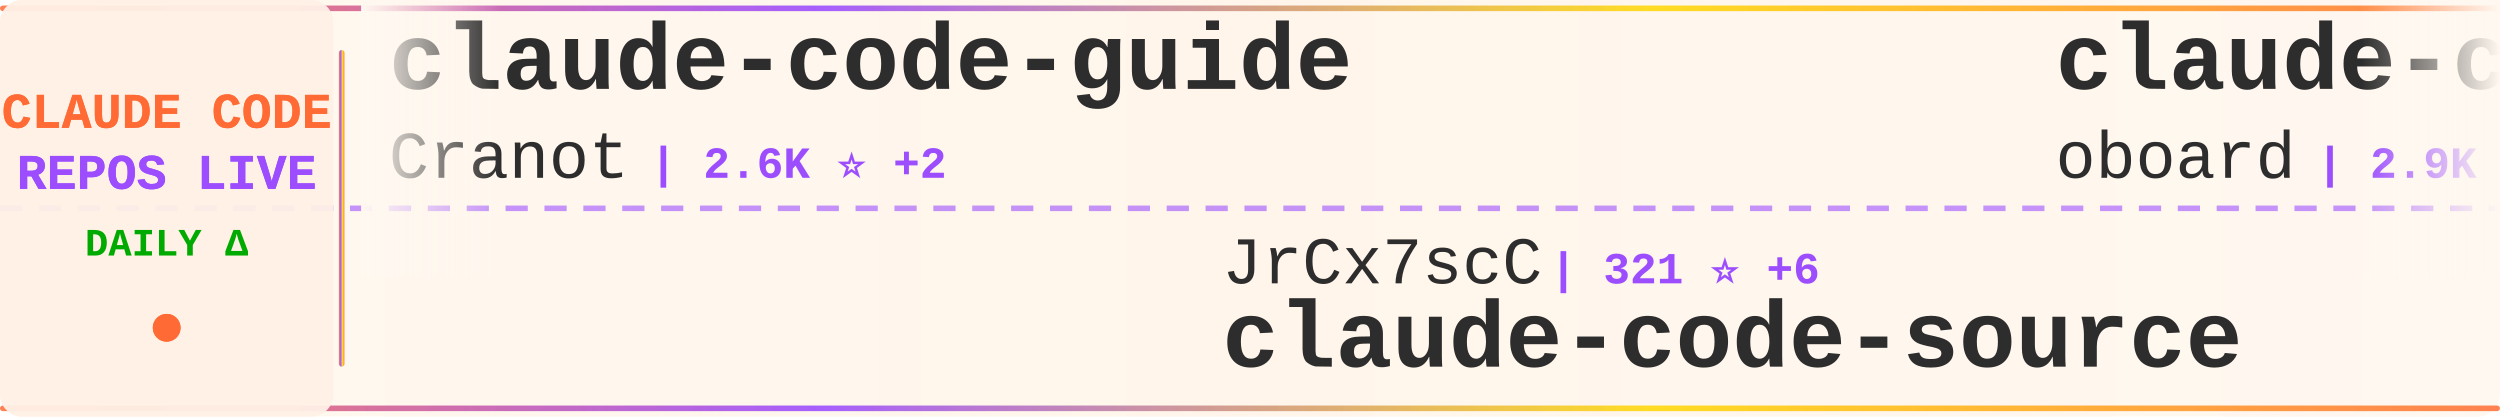
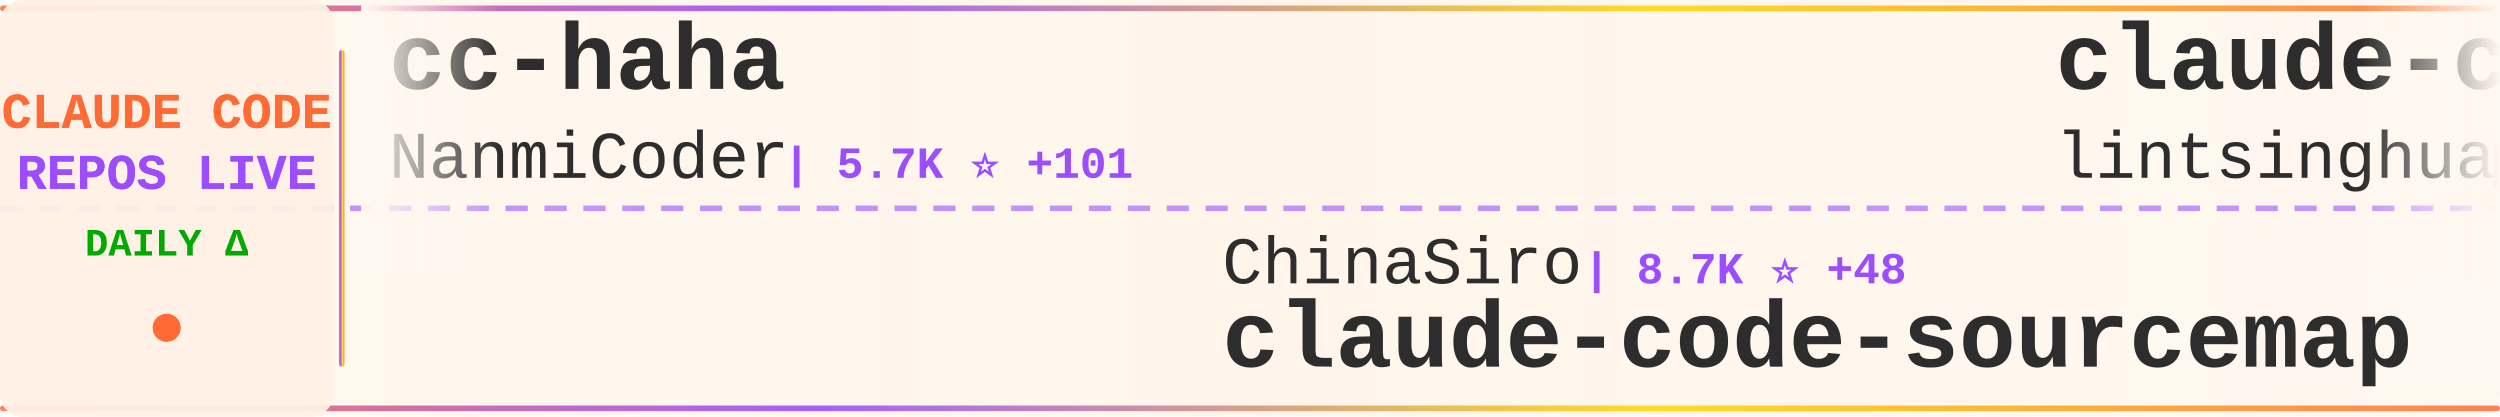
<svg xmlns="http://www.w3.org/2000/svg" width="900" height="150">
  <defs>
    <linearGradient id="tickerBg" x1="0%" y1="0%" x2="100%" y2="0%">
      <stop offset="0%" style="stop-color:#fff8f0;stop-opacity:0.98" />
      <stop offset="50%" style="stop-color:#fff5eb;stop-opacity:1" />
      <stop offset="100%" style="stop-color:#fff8f0;stop-opacity:0.98" />
    </linearGradient>
    <linearGradient id="borderGrad" x1="0%" y1="0%" x2="100%" y2="0%">
      <stop offset="0%" style="stop-color:#FF6B35;stop-opacity:0.85">
        <animate attributeName="stop-opacity" values="0.85;1;0.85" dur="2s" repeatCount="indefinite" />
      </stop>
      <stop offset="33%" style="stop-color:#9C4EFF;stop-opacity:0.9">
        <animate attributeName="stop-opacity" values="0.9;1;0.9" dur="2.2s" repeatCount="indefinite" />
      </stop>
      <stop offset="66%" style="stop-color:#FFD700;stop-opacity:0.85">
        <animate attributeName="stop-opacity" values="0.85;1;0.85" dur="1.8s" repeatCount="indefinite" />
      </stop>
      <stop offset="100%" style="stop-color:#FF6B35;stop-opacity:0.85">
        <animate attributeName="stop-opacity" values="0.85;1;0.85" dur="2s" repeatCount="indefinite" />
      </stop>
    </linearGradient>
    <filter id="textGlow">
      <feGaussianBlur stdDeviation="0.15" result="coloredBlur" />
      <feMerge>
        <feMergeNode in="coloredBlur" />
        <feMergeNode in="SourceGraphic" />
      </feMerge>
    </filter>
    <filter id="metricGlow">
      <feGaussianBlur stdDeviation="0.2" result="coloredBlur" />
      <feMerge>
        <feMergeNode in="coloredBlur" />
        <feMergeNode in="SourceGraphic" />
      </feMerge>
    </filter>
    <linearGradient id="leftFade" x1="0%" y1="0%" x2="100%" y2="0%">
      <stop offset="0%" style="stop-color:#fff8f0;stop-opacity:1" />
      <stop offset="100%" style="stop-color:#fff8f0;stop-opacity:0" />
    </linearGradient>
    <linearGradient id="rightFade" x1="0%" y1="0%" x2="100%" y2="0%">
      <stop offset="0%" style="stop-color:#fff8f0;stop-opacity:0" />
      <stop offset="100%" style="stop-color:#fff8f0;stop-opacity:1" />
    </linearGradient>
  </defs>
  <rect width="900" height="150" fill="url(#tickerBg)" rx="8" />
  <rect x="0" y="2" width="900" height="2" fill="url(#borderGrad)" rx="1" />
  <rect x="0" y="146" width="900" height="2" fill="url(#borderGrad)" rx="1" />
  <line x1="0" y1="75" x2="900" y2="75" stroke="#9C4EFF" stroke-width="2" stroke-dasharray="8 6" opacity="0.6" />
  <rect x="0" y="0" width="120" height="150" fill="#fff0e6" opacity="0.95" rx="8" />
  <text x="60" y="46" font-family="'Courier New', monospace" font-size="18" font-weight="bold" fill="#FF6B35" text-anchor="middle" filter="url(#textGlow)">
    CLAUDE CODE
  </text>
  <text x="60" y="68" font-family="'Courier New', monospace" font-size="18" font-weight="bold" fill="#9C4EFF" text-anchor="middle" filter="url(#textGlow)">
    REPOS LIVE
  </text>
  <text x="60" y="92" font-family="'Courier New', monospace" font-size="14" font-weight="bold" fill="#00aa00" text-anchor="middle">
    DAILY Δ
  </text>
  <circle cx="60" cy="118" r="5" fill="#FF6B35" filter="url(#metricGlow)">
    <animate attributeName="r" values="4;6;4" dur="1.5s" repeatCount="indefinite" />
    <animate attributeName="opacity" values="0.6;1;0.6" dur="1.5s" repeatCount="indefinite" />
  </circle>
  <rect x="122" y="18" width="2" height="114" fill="url(#borderGrad)" rx="1" />
  <clipPath id="tickerClip">
    <rect x="130" y="0" width="770" height="150" />
  </clipPath>
  <g clip-path="url(#tickerClip)">
    <g id="tickerItems">
      <animateTransform attributeName="transform" attributeType="XML" type="translate" from="0 0" to="-3000 0" dur="54s" repeatCount="indefinite" />
      <g transform="translate(0, 0)">
-         <text x="140" y="32" font-family="'Courier New', monospace" font-size="34" font-weight="bold" fill="#2d2d2d">claude-code-guide</text>
-         <text x="140" y="64" font-family="'Courier New', monospace" font-size="24" font-weight="normal" fill="#2d2d2d" opacity="1.0">Cranot</text>
-         <text x="234" y="64" font-family="'Courier New', monospace" font-size="16" font-weight="bold" fill="#9C4EFF"> | 2.6K ⭐ +2</text>
+         <text x="140" y="32" font-family="'Courier New', monospace" font-size="34" font-weight="bold" fill="#2d2d2d">cc-haha</text>
+         <text x="140" y="64" font-family="'Courier New', monospace" font-size="24" font-weight="normal" fill="#2d2d2d" opacity="1.0">NanmiCoder</text>
+         <text x="282" y="64" font-family="'Courier New', monospace" font-size="16" font-weight="bold" fill="#9C4EFF"> | 5.7K ⭐ +101</text>
      </g>
      <g transform="translate(300, 0)">
-         <text x="140" y="102" font-family="'Courier New', monospace" font-size="24" font-weight="normal" fill="#2d2d2d" opacity="1.0">JrCx7scC</text>
-         <text x="258" y="102" font-family="'Courier New', monospace" font-size="16" font-weight="bold" fill="#9C4EFF"> | 321 ⭐ +6</text>
-         <text x="140" y="132" font-family="'Courier New', monospace" font-size="34" font-weight="bold" fill="#2d2d2d">claude-code-source</text>
+         <text x="140" y="102" font-family="'Courier New', monospace" font-size="24" font-weight="normal" fill="#2d2d2d" opacity="1.0">ChinaSiro</text>
+         <text x="270" y="102" font-family="'Courier New', monospace" font-size="16" font-weight="bold" fill="#9C4EFF"> | 8.7K ⭐ +48</text>
+         <text x="140" y="132" font-family="'Courier New', monospace" font-size="34" font-weight="bold" fill="#2d2d2d">claude-code-sourcemap</text>
      </g>
      <g transform="translate(600, 0)">
-         <text x="140" y="32" font-family="'Courier New', monospace" font-size="34" font-weight="bold" fill="#2d2d2d">claude-code-rev</text>
-         <text x="140" y="64" font-family="'Courier New', monospace" font-size="24" font-weight="normal" fill="#2d2d2d" opacity="1.0">oboard</text>
-         <text x="234" y="64" font-family="'Courier New', monospace" font-size="16" font-weight="bold" fill="#9C4EFF"> | 2.9K ⭐ +22</text>
+         <text x="140" y="32" font-family="'Courier New', monospace" font-size="34" font-weight="bold" fill="#2d2d2d">claude-code-book</text>
+         <text x="140" y="64" font-family="'Courier New', monospace" font-size="24" font-weight="normal" fill="#2d2d2d" opacity="1.0">lintsinghua</text>
+         <text x="294" y="64" font-family="'Courier New', monospace" font-size="16" font-weight="bold" fill="#9C4EFF"> | 2.5K ⭐ +64</text>
      </g>
      <g transform="translate(900, 0)">
-         <text x="140" y="102" font-family="'Courier New', monospace" font-size="24" font-weight="normal" fill="#2d2d2d" opacity="1.0">darcyegb</text>
-         <text x="258" y="102" font-family="'Courier New', monospace" font-size="16" font-weight="bold" fill="#9C4EFF"> | 649 ⭐ +2</text>
-         <text x="140" y="132" font-family="'Courier New', monospace" font-size="34" font-weight="bold" fill="#2d2d2d">ClaudeCodeAgents</text>
+         <text x="140" y="102" font-family="'Courier New', monospace" font-size="24" font-weight="normal" fill="#2d2d2d" opacity="1.0">luongnv89</text>
+         <text x="270" y="102" font-family="'Courier New', monospace" font-size="16" font-weight="bold" fill="#9C4EFF"> | 24.4K ⭐ +701</text>
+         <text x="140" y="132" font-family="'Courier New', monospace" font-size="34" font-weight="bold" fill="#2d2d2d">claude-howto</text>
      </g>
      <g transform="translate(1200, 0)">
-         <text x="140" y="32" font-family="'Courier New', monospace" font-size="34" font-weight="bold" fill="#2d2d2d">claude-code-tudou</text>
-         <text x="140" y="64" font-family="'Courier New', monospace" font-size="24" font-weight="normal" fill="#2d2d2d" opacity="1.0">AICoderTudou</text>
-         <text x="306" y="64" font-family="'Courier New', monospace" font-size="16" font-weight="bold" fill="#9C4EFF"> | 454 ⭐ +9</text>
+         <text x="140" y="32" font-family="'Courier New', monospace" font-size="34" font-weight="bold" fill="#2d2d2d">claude-code</text>
+         <text x="140" y="64" font-family="'Courier New', monospace" font-size="24" font-weight="normal" fill="#2d2d2d" opacity="1.0">claude-code-best</text>
+         <text x="354" y="64" font-family="'Courier New', monospace" font-size="16" font-weight="bold" fill="#9C4EFF"> | 15.3K ⭐ +196</text>
      </g>
      <g transform="translate(1500, 0)">
-         <text x="140" y="102" font-family="'Courier New', monospace" font-size="24" font-weight="normal" fill="#2d2d2d" opacity="1.0">bfly123</text>
-         <text x="246" y="102" font-family="'Courier New', monospace" font-size="16" font-weight="bold" fill="#9C4EFF"> | 2.2K ⭐ +20</text>
-         <text x="140" y="132" font-family="'Courier New', monospace" font-size="34" font-weight="bold" fill="#2d2d2d">claude_code_bridge</text>
+         <text x="140" y="102" font-family="'Courier New', monospace" font-size="24" font-weight="normal" fill="#2d2d2d" opacity="1.0">xorespesp</text>
+         <text x="270" y="102" font-family="'Courier New', monospace" font-size="16" font-weight="bold" fill="#9C4EFF"> | 209 ⭐ +1</text>
+         <text x="140" y="132" font-family="'Courier New', monospace" font-size="34" font-weight="bold" fill="#2d2d2d">claude-code</text>
      </g>
      <g transform="translate(1800, 0)">
-         <text x="140" y="32" font-family="'Courier New', monospace" font-size="34" font-weight="bold" fill="#2d2d2d">claude-code-security-rev...</text>
-         <text x="140" y="64" font-family="'Courier New', monospace" font-size="24" font-weight="normal" fill="#2d2d2d" opacity="1.0">anthropics</text>
-         <text x="282" y="64" font-family="'Courier New', monospace" font-size="16" font-weight="bold" fill="#9C4EFF"> | 4.2K ⭐ +15</text>
+         <text x="140" y="32" font-family="'Courier New', monospace" font-size="34" font-weight="bold" fill="#2d2d2d">claude-code-sub-agents</text>
+         <text x="140" y="64" font-family="'Courier New', monospace" font-size="24" font-weight="normal" fill="#2d2d2d" opacity="1.0">lst97</text>
+         <text x="222" y="64" font-family="'Courier New', monospace" font-size="16" font-weight="bold" fill="#9C4EFF"> | 1.5K ⭐ +2</text>
      </g>
      <g transform="translate(2100, 0)">
-         <text x="140" y="102" font-family="'Courier New', monospace" font-size="24" font-weight="normal" fill="#2d2d2d" opacity="1.0">ykdojo</text>
-         <text x="234" y="102" font-family="'Courier New', monospace" font-size="16" font-weight="bold" fill="#9C4EFF"> | 7.3K ⭐ +31</text>
-         <text x="140" y="132" font-family="'Courier New', monospace" font-size="34" font-weight="bold" fill="#2d2d2d">claude-code-tips</text>
+         <text x="140" y="102" font-family="'Courier New', monospace" font-size="24" font-weight="normal" fill="#2d2d2d" opacity="1.0">anthropics</text>
+         <text x="282" y="102" font-family="'Courier New', monospace" font-size="16" font-weight="bold" fill="#9C4EFF"> | 16.6K ⭐ +114</text>
+         <text x="140" y="132" font-family="'Courier New', monospace" font-size="34" font-weight="bold" fill="#2d2d2d">claude-plugins-official</text>
      </g>
      <g transform="translate(2400, 0)">
-         <text x="140" y="32" font-family="'Courier New', monospace" font-size="34" font-weight="bold" fill="#2d2d2d">ralph</text>
-         <text x="140" y="64" font-family="'Courier New', monospace" font-size="24" font-weight="normal" fill="#2d2d2d" opacity="1.0">snarktank</text>
-         <text x="270" y="64" font-family="'Courier New', monospace" font-size="16" font-weight="bold" fill="#9C4EFF"> | 15.0K ⭐ +259</text>
+         <text x="140" y="32" font-family="'Courier New', monospace" font-size="34" font-weight="bold" fill="#2d2d2d">claude-code</text>
+         <text x="140" y="64" font-family="'Courier New', monospace" font-size="24" font-weight="normal" fill="#2d2d2d" opacity="1.0">alex000kim</text>
+         <text x="282" y="64" font-family="'Courier New', monospace" font-size="16" font-weight="bold" fill="#9C4EFF"> | 206 ⭐ +1</text>
      </g>
      <g transform="translate(2700, 0)">
-         <text x="140" y="102" font-family="'Courier New', monospace" font-size="24" font-weight="normal" fill="#2d2d2d" opacity="1.0">musistudio</text>
-         <text x="282" y="102" font-family="'Courier New', monospace" font-size="16" font-weight="bold" fill="#9C4EFF"> | 31.9K ⭐ +75</text>
-         <text x="140" y="132" font-family="'Courier New', monospace" font-size="34" font-weight="bold" fill="#2d2d2d">claude-code-router</text>
+         <text x="140" y="102" font-family="'Courier New', monospace" font-size="24" font-weight="normal" fill="#2d2d2d" opacity="1.0">huangserva</text>
+         <text x="282" y="102" font-family="'Courier New', monospace" font-size="16" font-weight="bold" fill="#9C4EFF"> | 545 ⭐ +3</text>
+         <text x="140" y="132" font-family="'Courier New', monospace" font-size="34" font-weight="bold" fill="#2d2d2d">claude-code-cli</text>
      </g>
      <g transform="translate(3000, 0)">
-         <text x="140" y="32" font-family="'Courier New', monospace" font-size="34" font-weight="bold" fill="#2d2d2d">claude-code-guide</text>
-         <text x="140" y="64" font-family="'Courier New', monospace" font-size="24" font-weight="normal" fill="#2d2d2d" opacity="1.0">Cranot</text>
-         <text x="234" y="64" font-family="'Courier New', monospace" font-size="16" font-weight="bold" fill="#9C4EFF"> | 2.6K ⭐ +2</text>
+         <text x="140" y="32" font-family="'Courier New', monospace" font-size="34" font-weight="bold" fill="#2d2d2d">cc-haha</text>
+         <text x="140" y="64" font-family="'Courier New', monospace" font-size="24" font-weight="normal" fill="#2d2d2d" opacity="1.0">NanmiCoder</text>
+         <text x="282" y="64" font-family="'Courier New', monospace" font-size="16" font-weight="bold" fill="#9C4EFF"> | 5.7K ⭐ +101</text>
      </g>
      <g transform="translate(3300, 0)">
-         <text x="140" y="102" font-family="'Courier New', monospace" font-size="24" font-weight="normal" fill="#2d2d2d" opacity="1.0">JrCx7scC</text>
-         <text x="258" y="102" font-family="'Courier New', monospace" font-size="16" font-weight="bold" fill="#9C4EFF"> | 321 ⭐ +6</text>
-         <text x="140" y="132" font-family="'Courier New', monospace" font-size="34" font-weight="bold" fill="#2d2d2d">claude-code-source</text>
+         <text x="140" y="102" font-family="'Courier New', monospace" font-size="24" font-weight="normal" fill="#2d2d2d" opacity="1.0">ChinaSiro</text>
+         <text x="270" y="102" font-family="'Courier New', monospace" font-size="16" font-weight="bold" fill="#9C4EFF"> | 8.7K ⭐ +48</text>
+         <text x="140" y="132" font-family="'Courier New', monospace" font-size="34" font-weight="bold" fill="#2d2d2d">claude-code-sourcemap</text>
      </g>
      <g transform="translate(3600, 0)">
-         <text x="140" y="32" font-family="'Courier New', monospace" font-size="34" font-weight="bold" fill="#2d2d2d">claude-code-rev</text>
-         <text x="140" y="64" font-family="'Courier New', monospace" font-size="24" font-weight="normal" fill="#2d2d2d" opacity="1.0">oboard</text>
-         <text x="234" y="64" font-family="'Courier New', monospace" font-size="16" font-weight="bold" fill="#9C4EFF"> | 2.9K ⭐ +22</text>
+         <text x="140" y="32" font-family="'Courier New', monospace" font-size="34" font-weight="bold" fill="#2d2d2d">claude-code-book</text>
+         <text x="140" y="64" font-family="'Courier New', monospace" font-size="24" font-weight="normal" fill="#2d2d2d" opacity="1.0">lintsinghua</text>
+         <text x="294" y="64" font-family="'Courier New', monospace" font-size="16" font-weight="bold" fill="#9C4EFF"> | 2.5K ⭐ +64</text>
      </g>
      <g transform="translate(3900, 0)">
-         <text x="140" y="102" font-family="'Courier New', monospace" font-size="24" font-weight="normal" fill="#2d2d2d" opacity="1.0">darcyegb</text>
-         <text x="258" y="102" font-family="'Courier New', monospace" font-size="16" font-weight="bold" fill="#9C4EFF"> | 649 ⭐ +2</text>
-         <text x="140" y="132" font-family="'Courier New', monospace" font-size="34" font-weight="bold" fill="#2d2d2d">ClaudeCodeAgents</text>
+         <text x="140" y="102" font-family="'Courier New', monospace" font-size="24" font-weight="normal" fill="#2d2d2d" opacity="1.0">luongnv89</text>
+         <text x="270" y="102" font-family="'Courier New', monospace" font-size="16" font-weight="bold" fill="#9C4EFF"> | 24.4K ⭐ +701</text>
+         <text x="140" y="132" font-family="'Courier New', monospace" font-size="34" font-weight="bold" fill="#2d2d2d">claude-howto</text>
      </g>
    </g>
  </g>
  <rect x="130" y="0" width="50" height="100" fill="url(#leftFade)" />
  <rect x="850" y="0" width="50" height="100" fill="url(#rightFade)" />
</svg>
